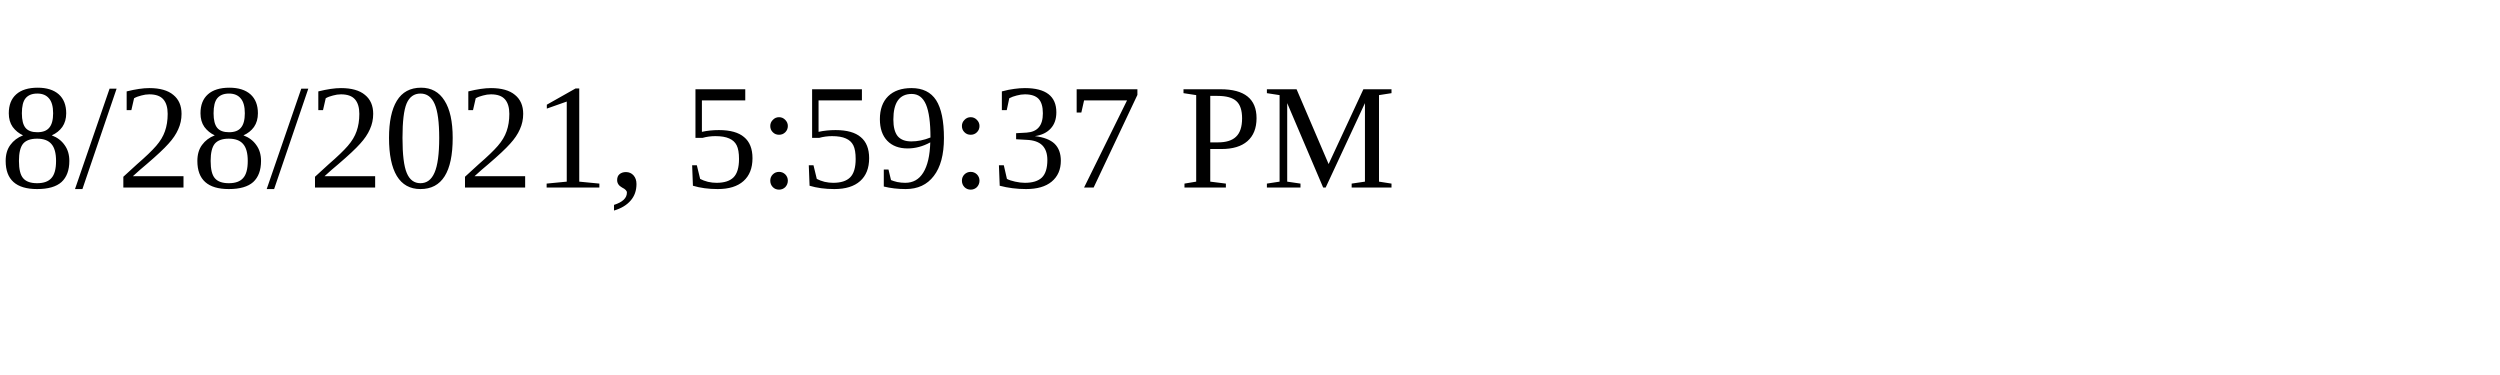
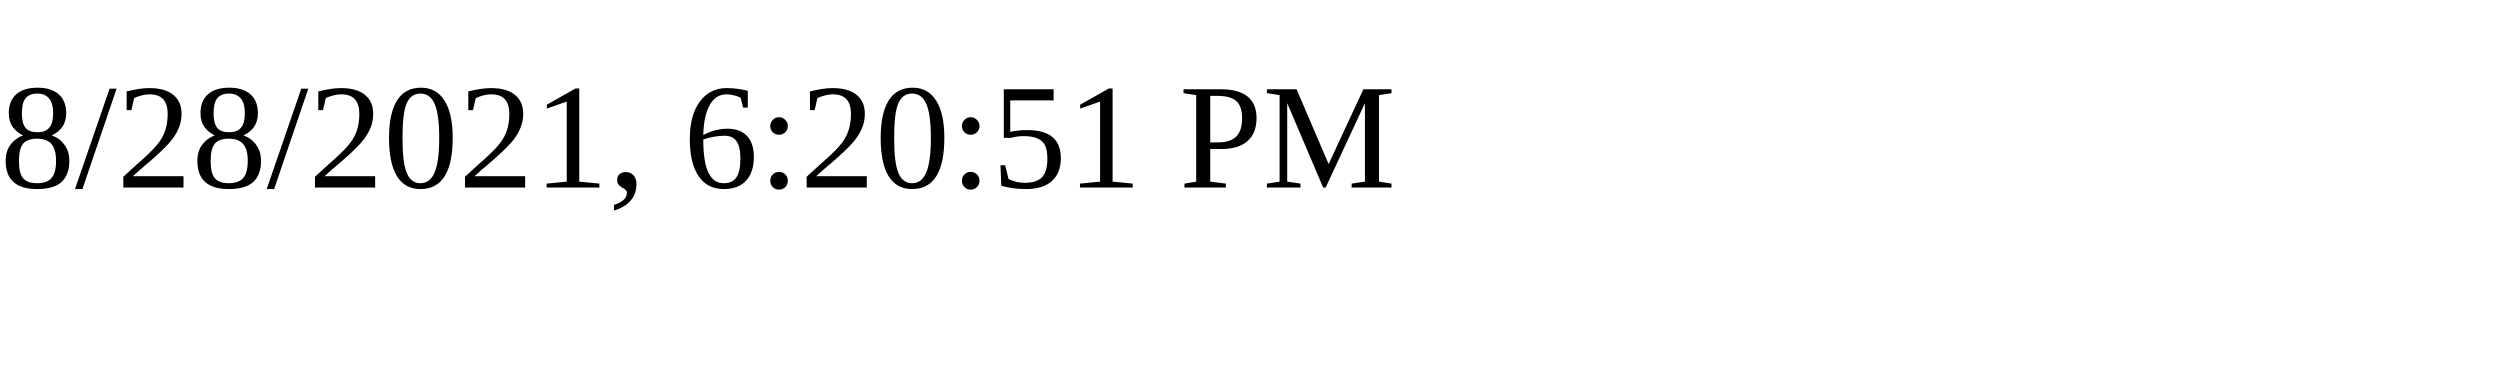
<svg xmlns="http://www.w3.org/2000/svg" height="30" width="200">
-   <text x="0" y="15">8/28/2021, 5:59:37 PM</text>
+   <text x="0" y="15">8/28/2021, 6:20:51 PM</text>
</svg>
